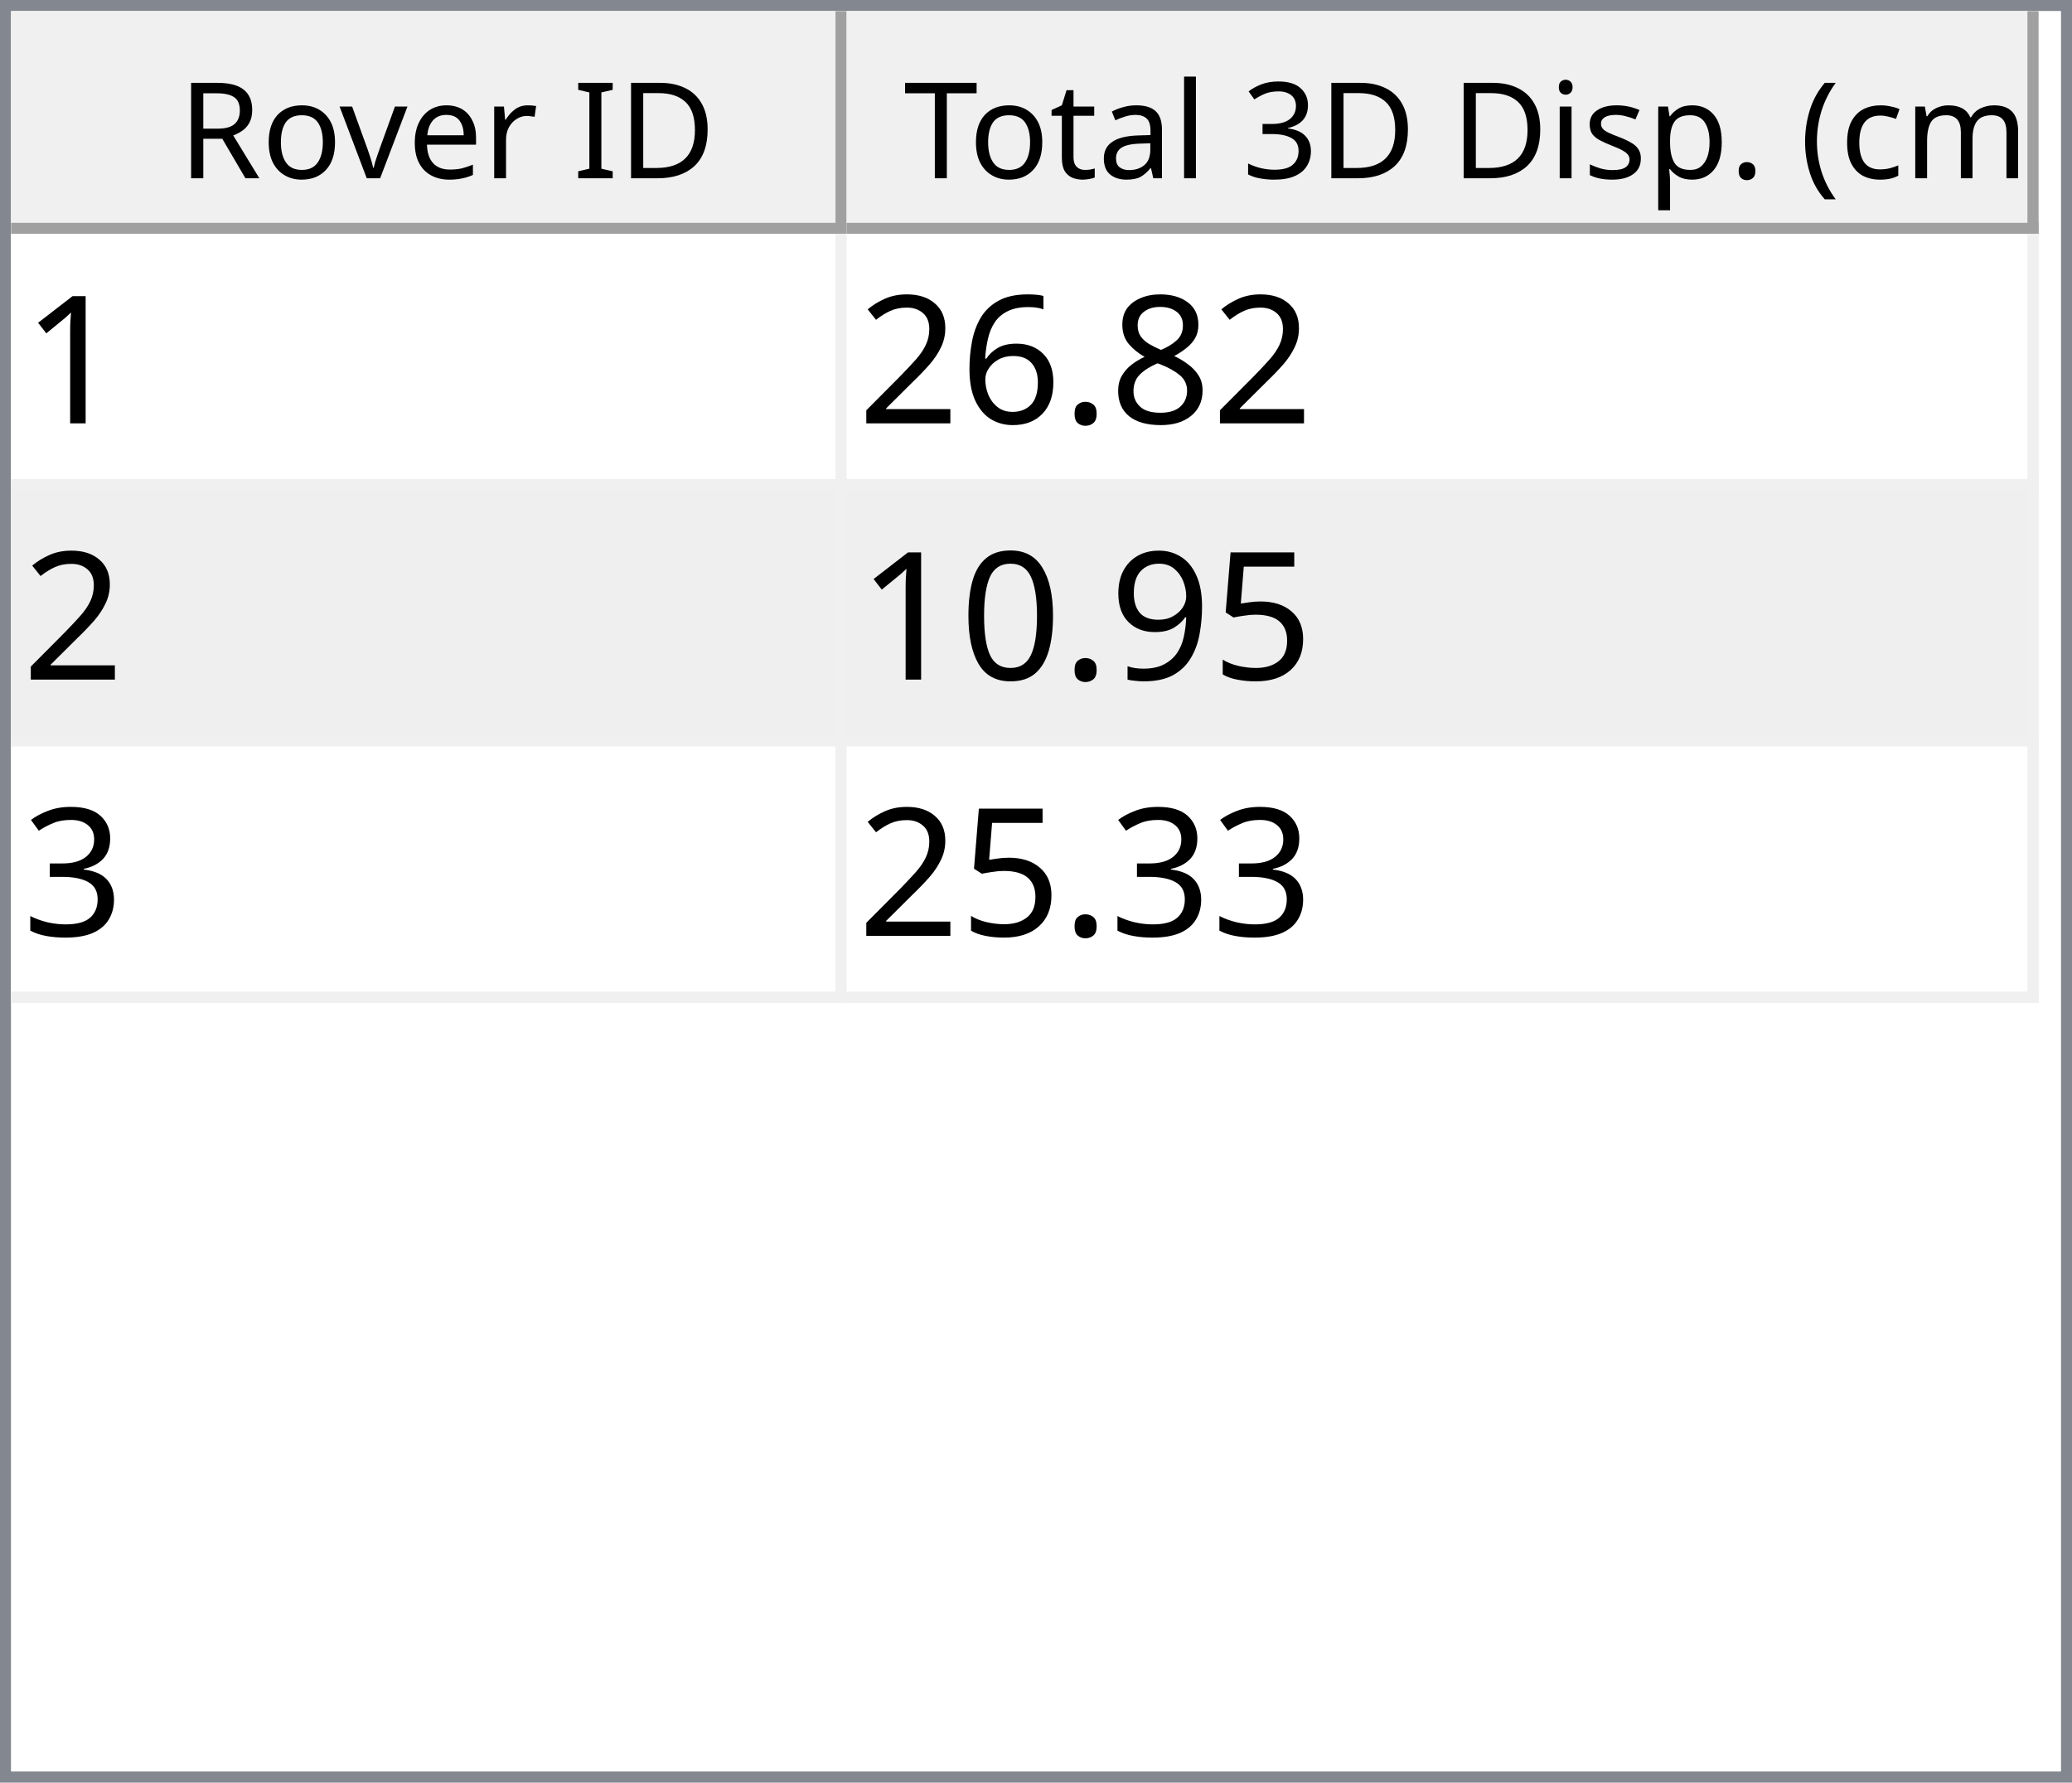
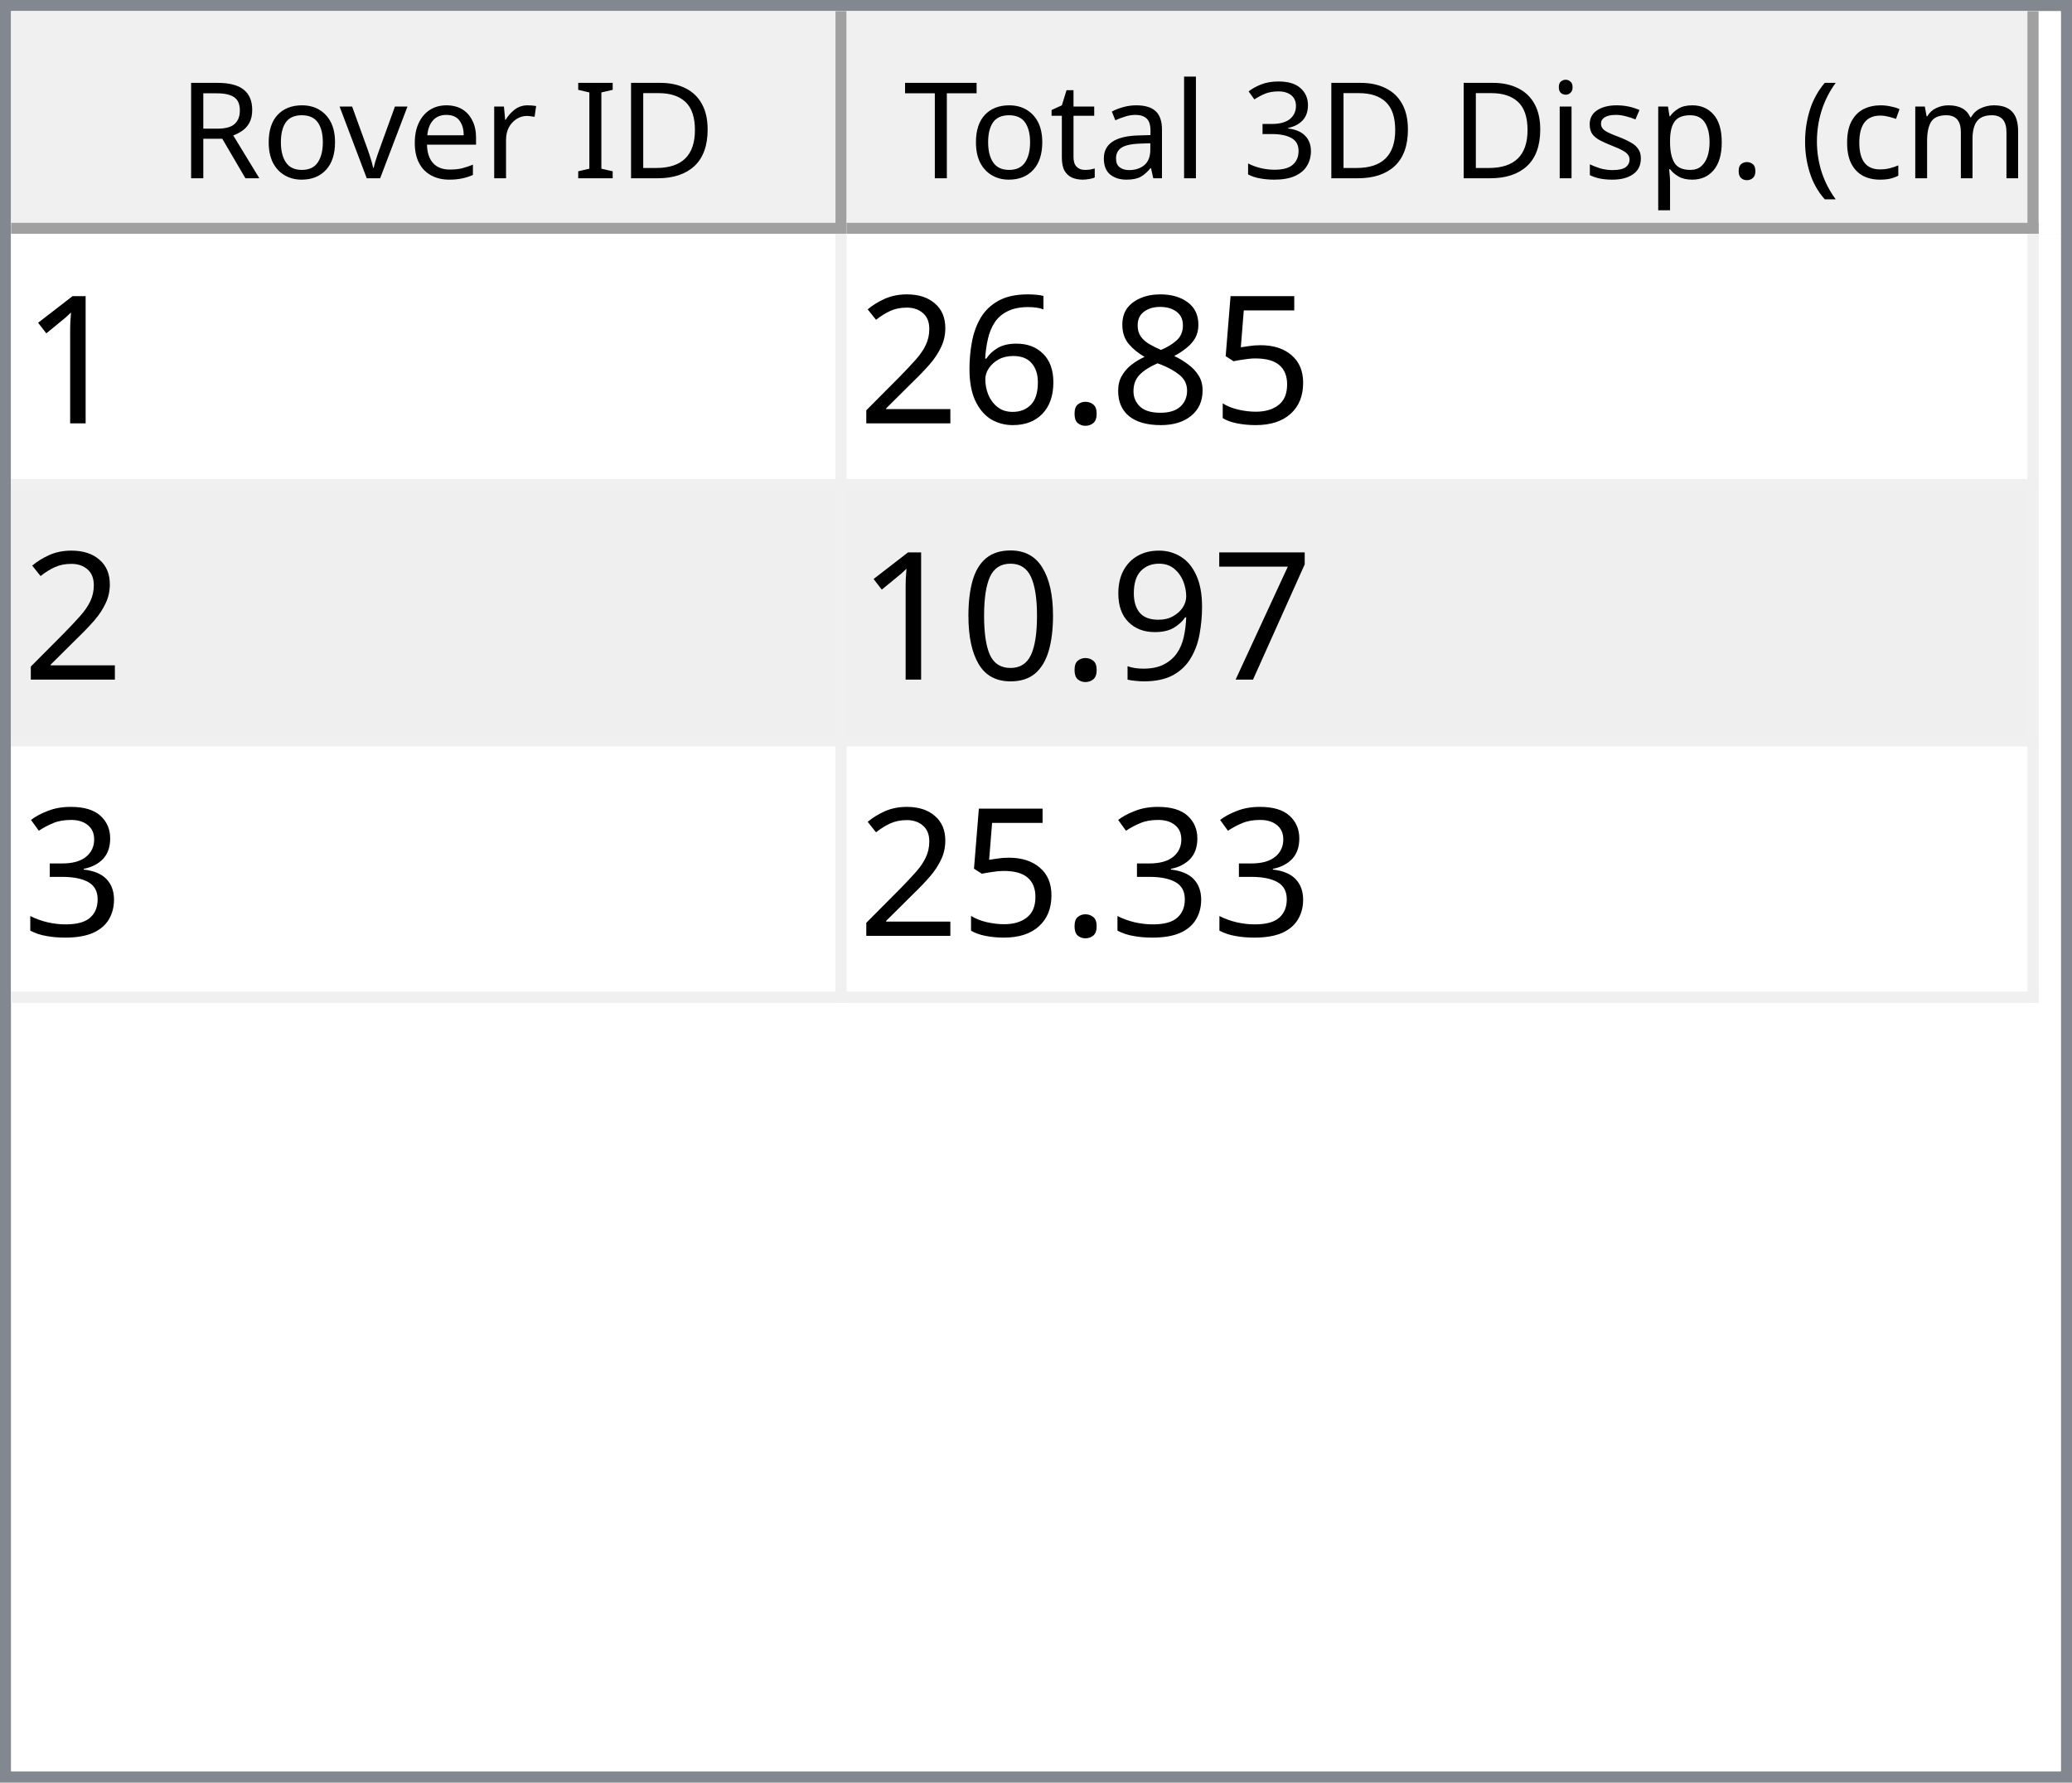
<svg xmlns="http://www.w3.org/2000/svg" style="fill-opacity:1; color-rendering:auto; color-interpolation:auto; text-rendering:auto; stroke:black; stroke-linecap:square; stroke-miterlimit:10; shape-rendering:auto; stroke-opacity:1; fill:black; stroke-dasharray:none; font-weight:normal; stroke-width:1; font-family:'Dialog'; font-style:normal; stroke-linejoin:miter; font-size:12px; stroke-dashoffset:0; image-rendering:auto;" width="186" height="160">
  <defs id="genericDefs" />
  <g>
    <defs id="defs1">
      <clipPath clipPathUnits="userSpaceOnUse" id="clipPath1">
        <path d="M0 0 L186 0 L186 160 L0 160 L0 0 Z" />
      </clipPath>
      <clipPath clipPathUnits="userSpaceOnUse" id="clipPath2">
        <path d="M0 0 L0 160 L186 160 L186 0 Z" />
      </clipPath>
      <clipPath clipPathUnits="userSpaceOnUse" id="clipPath3">
        <path d="M0 0 L0 20 L184 20 L184 0 Z" />
      </clipPath>
      <clipPath clipPathUnits="userSpaceOnUse" id="clipPath4">
        <path d="M0 0 L0 20 L75 20 L75 0 Z" />
      </clipPath>
      <clipPath clipPathUnits="userSpaceOnUse" id="clipPath5">
        <path d="M1 1 L1 19 L74 19 L74 1 Z" />
      </clipPath>
      <clipPath clipPathUnits="userSpaceOnUse" id="clipPath6">
        <path d="M0 0 L0 18 L73 18 L73 0 Z" />
      </clipPath>
      <clipPath clipPathUnits="userSpaceOnUse" id="clipPath7">
        <path d="M-0.5 -0.5 L-0.5 19.5 L74.5 19.5 L74.5 -0.5 Z" />
      </clipPath>
      <clipPath clipPathUnits="userSpaceOnUse" id="clipPath8">
        <path d="M0 0 L0 20 L107 20 L107 0 Z" />
      </clipPath>
      <clipPath clipPathUnits="userSpaceOnUse" id="clipPath9">
        <path d="M1 1 L1 19 L106 19 L106 1 Z" />
      </clipPath>
      <clipPath clipPathUnits="userSpaceOnUse" id="clipPath10">
        <path d="M0 0 L0 18 L105 18 L105 0 Z" />
      </clipPath>
      <clipPath clipPathUnits="userSpaceOnUse" id="clipPath11">
        <path d="M-0.5 -0.5 L-0.5 19.5 L106.5 19.5 L106.5 -0.5 Z" />
      </clipPath>
      <clipPath clipPathUnits="userSpaceOnUse" id="clipPath12">
        <path d="M0 0 L0 138 L184 138 L184 0 Z" />
      </clipPath>
      <clipPath clipPathUnits="userSpaceOnUse" id="clipPath13">
        <path d="M0 0 L0 69 L182 69 L182 0 Z" />
      </clipPath>
      <clipPath clipPathUnits="userSpaceOnUse" id="clipPath14">
        <path d="M-0.5 -0.5 L-0.5 68.5 L181.5 68.5 L181.5 -0.5 Z" />
      </clipPath>
      <clipPath clipPathUnits="userSpaceOnUse" id="clipPath15">
        <path d="M0 0 L0 22 L74 22 L74 0 Z" />
      </clipPath>
      <clipPath clipPathUnits="userSpaceOnUse" id="clipPath16">
        <path d="M0 0 L0 22 L106 22 L106 0 Z" />
      </clipPath>
      <font horiz-adv-x="64.551" id="font1">
        <font-face ascent="107.91" descent="25.098" units-per-em="100" style="font-style:normal; font-family:Segoe UI; font-weight:normal;" />
        <missing-glyph horiz-adv-x="64.551" d="M8.109 0 L8.109 68.266 L56.453 68.266 L56.453 0 L8.109 0 ZM15.328 7.234 L49.219 7.234 L49.219 61.031 L15.328 61.031 L15.328 7.234 Z" />
        <glyph unicode="D" horiz-adv-x="70.117" d="M9.188 0 L9.188 70.016 L28.516 70.016 Q65.531 70.016 65.531 35.891 Q65.531 19.672 55.25 9.836 Q44.969 0 27.734 0 L9.188 0 ZM17.391 62.594 L17.391 7.422 L27.828 7.422 Q41.609 7.422 49.273 14.797 Q56.938 22.172 56.938 35.688 Q56.938 62.594 28.328 62.594 L17.391 62.594 Z" />
        <glyph unicode="I" horiz-adv-x="26.611" d="M17.391 0 L9.188 0 L9.188 70.016 L17.391 70.016 L17.391 0 Z" />
        <glyph unicode=" " horiz-adv-x="27.393" d="" />
        <glyph unicode="r" horiz-adv-x="34.766" d="M34.188 41.891 Q32.078 43.5 28.125 43.5 Q23 43.5 19.555 38.672 Q16.109 33.844 16.109 25.484 L16.109 0 L8.109 0 L8.109 50 L16.109 50 L16.109 39.703 L16.312 39.703 Q18.016 44.969 21.531 47.922 Q25.047 50.875 29.391 50.875 Q32.516 50.875 34.188 50.203 L34.188 41.891 Z" />
        <glyph unicode="e" horiz-adv-x="52.295" d="M48.297 23 L12.984 23 Q13.188 14.656 17.484 10.109 Q21.781 5.562 29.297 5.562 Q37.75 5.562 44.828 11.141 L44.828 3.609 Q38.234 -1.172 27.391 -1.172 Q16.797 -1.172 10.742 5.641 Q4.688 12.453 4.688 24.812 Q4.688 36.469 11.305 43.82 Q17.922 51.172 27.734 51.172 Q37.547 51.172 42.922 44.828 Q48.297 38.484 48.297 27.203 L48.297 23 ZM40.094 29.781 Q40.047 36.719 36.75 40.578 Q33.453 44.438 27.594 44.438 Q21.922 44.438 17.969 40.383 Q14.016 36.328 13.094 29.781 L40.094 29.781 Z" />
        <glyph unicode="v" horiz-adv-x="47.9" d="M47.406 50 L27.484 0 L19.625 0 L0.688 50 L9.469 50 L22.172 13.672 Q23.578 9.672 23.922 6.688 L24.125 6.688 Q24.609 10.453 25.688 13.484 L38.969 50 L47.406 50 Z" />
        <glyph unicode="o" horiz-adv-x="58.594" d="M29 -1.172 Q17.922 -1.172 11.305 5.836 Q4.688 12.844 4.688 24.422 Q4.688 37.016 11.57 44.094 Q18.453 51.172 30.172 51.172 Q41.359 51.172 47.633 44.289 Q53.906 37.406 53.906 25.203 Q53.906 13.234 47.141 6.031 Q40.375 -1.172 29 -1.172 ZM29.594 44.438 Q21.875 44.438 17.383 39.188 Q12.891 33.938 12.891 24.703 Q12.891 15.828 17.43 10.695 Q21.969 5.562 29.594 5.562 Q37.359 5.562 41.531 10.594 Q45.703 15.625 45.703 24.906 Q45.703 34.281 41.531 39.359 Q37.359 44.438 29.594 44.438 Z" />
        <glyph unicode="R" horiz-adv-x="59.814" d="M59.375 0 L49.609 0 L37.891 19.625 Q36.281 22.359 34.766 24.289 Q33.25 26.219 31.664 27.438 Q30.078 28.656 28.25 29.219 Q26.422 29.781 24.125 29.781 L17.391 29.781 L17.391 0 L9.188 0 L9.188 70.016 L30.078 70.016 Q34.672 70.016 38.555 68.867 Q42.438 67.719 45.289 65.375 Q48.141 63.031 49.758 59.547 Q51.375 56.062 51.375 51.375 Q51.375 47.703 50.273 44.656 Q49.172 41.609 47.148 39.211 Q45.125 36.812 42.266 35.133 Q39.406 33.453 35.844 32.516 L35.844 32.328 Q37.594 31.547 38.891 30.547 Q40.188 29.547 41.359 28.18 Q42.531 26.812 43.68 25.078 Q44.828 23.344 46.234 21.047 L59.375 0 ZM17.391 62.594 L17.391 37.203 L28.516 37.203 Q31.594 37.203 34.203 38.133 Q36.812 39.062 38.719 40.797 Q40.625 42.531 41.703 45.047 Q42.781 47.562 42.781 50.688 Q42.781 56.297 39.141 59.445 Q35.5 62.594 28.609 62.594 L17.391 62.594 Z" />
        <glyph unicode=")" horiz-adv-x="30.176" d="M8.297 -15.922 L1.172 -15.922 Q16.406 2.344 16.406 26.812 Q16.406 51.469 1.078 70.016 L8.297 70.016 Q23.531 52.156 23.531 26.703 Q23.531 1.375 8.297 -15.922 Z" />
        <glyph unicode="m" horiz-adv-x="86.133" d="M79.109 0 L71.094 0 L71.094 28.719 Q71.094 37.016 68.531 40.727 Q65.969 44.438 59.906 44.438 Q54.781 44.438 51.195 39.75 Q47.609 35.062 47.609 28.516 L47.609 0 L39.594 0 L39.594 29.688 Q39.594 44.438 28.219 44.438 Q22.953 44.438 19.531 40.016 Q16.109 35.594 16.109 28.516 L16.109 0 L8.109 0 L8.109 50 L16.109 50 L16.109 42.094 L16.312 42.094 Q21.625 51.172 31.844 51.172 Q36.969 51.172 40.773 48.312 Q44.578 45.453 46 40.828 Q51.562 51.172 62.594 51.172 Q79.109 51.172 79.109 30.812 L79.109 0 Z" />
        <glyph unicode="c" horiz-adv-x="46.191" d="M42.188 2.297 Q36.422 -1.172 28.516 -1.172 Q17.828 -1.172 11.258 5.789 Q4.688 12.75 4.688 23.828 Q4.688 36.188 11.766 43.68 Q18.844 51.172 30.672 51.172 Q37.25 51.172 42.281 48.734 L42.281 40.531 Q36.719 44.438 30.375 44.438 Q22.703 44.438 17.797 38.945 Q12.891 33.453 12.891 24.516 Q12.891 15.719 17.508 10.641 Q22.125 5.562 29.891 5.562 Q36.422 5.562 42.188 9.906 L42.188 2.297 Z" />
        <glyph unicode="(" horiz-adv-x="30.176" d="M29.109 -15.922 L21.969 -15.922 Q6.844 1.375 6.844 26.703 Q6.844 52.156 21.969 70.016 L29.203 70.016 Q13.875 51.469 13.875 26.812 Q13.875 2.344 29.109 -15.922 Z" />
        <glyph unicode="." horiz-adv-x="21.68" d="M10.891 -1.078 Q8.641 -1.078 7.055 0.539 Q5.469 2.156 5.469 4.391 Q5.469 6.641 7.055 8.273 Q8.641 9.906 10.891 9.906 Q13.188 9.906 14.797 8.273 Q16.406 6.641 16.406 4.391 Q16.406 2.156 14.797 0.539 Q13.188 -1.078 10.891 -1.078 Z" />
        <glyph unicode="p" horiz-adv-x="58.789" d="M16.312 7.234 L16.109 7.234 L16.109 -23 L8.109 -23 L8.109 50 L16.109 50 L16.109 41.219 L16.312 41.219 Q22.219 51.172 33.594 51.172 Q43.266 51.172 48.688 44.461 Q54.109 37.75 54.109 26.469 Q54.109 13.922 48 6.375 Q41.891 -1.172 31.297 -1.172 Q21.578 -1.172 16.312 7.234 ZM16.109 27.391 L16.109 20.406 Q16.109 14.203 20.141 9.883 Q24.172 5.562 30.375 5.562 Q37.641 5.562 41.773 11.133 Q45.906 16.703 45.906 26.609 Q45.906 34.969 42.047 39.703 Q38.188 44.438 31.594 44.438 Q24.609 44.438 20.359 39.578 Q16.109 34.719 16.109 27.391 Z" />
        <glyph unicode="s" horiz-adv-x="42.432" d="M5.078 1.812 L5.078 10.406 Q11.625 5.562 19.484 5.562 Q30.031 5.562 30.031 12.594 Q30.031 14.594 29.125 15.992 Q28.219 17.391 26.68 18.461 Q25.141 19.531 23.07 20.383 Q21 21.234 18.609 22.172 Q15.281 23.484 12.766 24.828 Q10.25 26.172 8.57 27.859 Q6.891 29.547 6.031 31.695 Q5.172 33.844 5.172 36.719 Q5.172 40.234 6.789 42.945 Q8.406 45.656 11.086 47.484 Q13.766 49.312 17.211 50.242 Q20.656 51.172 24.312 51.172 Q30.812 51.172 35.938 48.922 L35.938 40.828 Q30.422 44.438 23.25 44.438 Q21 44.438 19.195 43.922 Q17.391 43.406 16.094 42.477 Q14.797 41.547 14.086 40.258 Q13.375 38.969 13.375 37.406 Q13.375 35.453 14.086 34.133 Q14.797 32.812 16.164 31.789 Q17.531 30.766 19.484 29.938 Q21.438 29.109 23.922 28.125 Q27.25 26.859 29.883 25.516 Q32.516 24.172 34.375 22.484 Q36.234 20.797 37.234 18.602 Q38.234 16.406 38.234 13.375 Q38.234 9.672 36.602 6.938 Q34.969 4.203 32.234 2.398 Q29.5 0.594 25.93 -0.289 Q22.359 -1.172 18.453 -1.172 Q10.75 -1.172 5.078 1.812 Z" />
        <glyph unicode="i" horiz-adv-x="24.219" d="M12.203 62.703 Q10.062 62.703 8.547 64.164 Q7.031 65.625 7.031 67.875 Q7.031 70.125 8.547 71.609 Q10.062 73.094 12.203 73.094 Q14.406 73.094 15.945 71.609 Q17.484 70.125 17.484 67.875 Q17.484 65.719 15.945 64.211 Q14.406 62.703 12.203 62.703 ZM16.109 0 L8.109 0 L8.109 50 L16.109 50 L16.109 0 Z" />
        <glyph unicode="3" horiz-adv-x="53.906" d="M46.531 19.828 Q46.531 15.094 44.75 11.211 Q42.969 7.328 39.719 4.57 Q36.469 1.812 31.93 0.297 Q27.391 -1.219 21.922 -1.219 Q11.922 -1.219 6 2.594 L6 11.188 Q13.094 5.609 22.219 5.609 Q25.875 5.609 28.828 6.539 Q31.781 7.469 33.906 9.227 Q36.031 10.984 37.18 13.477 Q38.328 15.969 38.328 19.094 Q38.328 32.812 18.797 32.812 L12.984 32.812 L12.984 39.594 L18.5 39.594 Q35.797 39.594 35.797 52.484 Q35.797 64.406 22.609 64.406 Q15.188 64.406 8.688 59.422 L8.688 67.188 Q15.375 71.188 24.609 71.188 Q29 71.188 32.57 69.969 Q36.141 68.75 38.68 66.555 Q41.219 64.359 42.609 61.281 Q44 58.203 44 54.5 Q44 40.672 30.031 36.719 L30.031 36.531 Q33.594 36.141 36.625 34.797 Q39.656 33.453 41.852 31.305 Q44.047 29.156 45.289 26.25 Q46.531 23.344 46.531 19.828 Z" />
        <glyph unicode="l" horiz-adv-x="24.219" d="M16.109 0 L8.109 0 L8.109 74.031 L16.109 74.031 L16.109 0 Z" />
        <glyph unicode="a" horiz-adv-x="50.879" d="M43.891 0 L35.891 0 L35.891 7.812 L35.688 7.812 Q30.469 -1.172 20.312 -1.172 Q12.844 -1.172 8.617 2.781 Q4.391 6.734 4.391 13.281 Q4.391 27.297 20.906 29.594 L35.891 31.688 Q35.891 44.438 25.594 44.438 Q16.547 44.438 9.281 38.281 L9.281 46.484 Q16.656 51.172 26.266 51.172 Q43.891 51.172 43.891 32.516 L43.891 0 ZM35.891 25.297 L23.828 23.641 Q18.266 22.859 15.43 20.875 Q12.594 18.891 12.594 13.875 Q12.594 10.203 15.211 7.883 Q17.828 5.562 22.172 5.562 Q28.125 5.562 32.008 9.742 Q35.891 13.922 35.891 20.312 L35.891 25.297 Z" />
        <glyph unicode="t" horiz-adv-x="33.887" d="M31.297 0.484 Q28.469 -1.078 23.828 -1.078 Q10.688 -1.078 10.688 13.578 L10.688 43.172 L2.094 43.172 L2.094 50 L10.688 50 L10.688 62.203 L18.703 64.797 L18.703 50 L31.297 50 L31.297 43.172 L18.703 43.172 L18.703 14.984 Q18.703 9.969 20.414 7.82 Q22.125 5.672 26.078 5.672 Q29.109 5.672 31.297 7.328 L31.297 0.484 Z" />
        <glyph unicode="T" horiz-adv-x="52.393" d="M50.594 62.594 L30.375 62.594 L30.375 0 L22.172 0 L22.172 62.594 L2 62.594 L2 70.016 L50.594 70.016 L50.594 62.594 Z" />
      </font>
      <font horiz-adv-x="75.0" id="font2">
        <font-face ascent="100.537" descent="21.973" units-per-em="100" style="font-style:normal; font-family:sans-serif; font-weight:normal;" />
        <missing-glyph horiz-adv-x="75.0" d="M12.5 0 L12.5 62.5 L62.5 62.5 L62.5 0 L12.5 0 ZM14.062 1.562 L60.938 1.562 L60.938 60.938 L14.062 60.938 L14.062 1.562 Z" />
        <glyph unicode="1" horiz-adv-x="55.615" d="M37.25 0 L28.469 0 L28.469 56 Q25.297 52.984 20.141 49.953 Q14.984 46.922 10.891 45.406 L10.891 53.906 Q18.266 57.375 23.781 62.305 Q29.297 67.234 31.594 71.875 L37.25 71.875 L37.25 0 Z" />
+         <glyph unicode="5" horiz-adv-x="55.615" d="M4.156 18.75 L13.375 19.531 Q14.406 12.797 18.141 9.398 Q21.875 6 27.156 6 Q33.5 6 37.891 10.789 Q42.281 15.578 42.281 23.484 Q42.281 31 38.062 35.352 Q33.844 39.703 27 39.703 Q22.75 39.703 19.336 37.773 Q15.922 35.844 13.969 32.766 L5.719 33.844 L12.641 70.609 L48.25 70.609 L48.25 62.203 L19.672 62.203 L15.828 42.969 Q22.266 47.469 29.344 47.469 Q38.719 47.469 45.164 40.969 Q51.609 34.469 51.609 24.266 Q51.609 14.547 45.953 7.469 Q39.062 -1.219 27.156 -1.219 Q17.391 -1.219 11.211 4.25 Q5.031 9.719 4.156 18.75 Z" />
        <glyph unicode="8" horiz-adv-x="55.615" d="M17.672 38.812 Q12.203 40.828 9.57 44.539 Q6.938 48.25 6.938 53.422 Q6.938 61.234 12.555 66.555 Q18.172 71.875 27.484 71.875 Q36.859 71.875 42.578 66.43 Q48.297 60.984 48.297 53.172 Q48.297 48.188 45.68 44.508 Q43.062 40.828 37.75 38.812 Q44.344 36.672 47.781 31.883 Q51.219 27.094 51.219 20.453 Q51.219 11.281 44.727 5.031 Q38.234 -1.219 27.641 -1.219 Q17.047 -1.219 10.547 5.055 Q4.047 11.328 4.047 20.703 Q4.047 27.688 7.594 32.398 Q11.141 37.109 17.672 38.812 ZM15.922 53.719 Q15.922 48.641 19.195 45.414 Q22.469 42.188 27.688 42.188 Q32.766 42.188 36.016 45.383 Q39.266 48.578 39.266 53.219 Q39.266 58.062 35.914 61.359 Q32.562 64.656 27.594 64.656 Q22.562 64.656 19.242 61.43 Q15.922 58.203 15.922 53.719 ZM13.094 20.656 Q13.094 16.891 14.875 13.375 Q16.656 9.859 20.172 7.93 Q23.688 6 27.734 6 Q34.031 6 38.133 10.055 Q42.234 14.109 42.234 20.359 Q42.234 26.703 38.016 30.859 Q33.797 35.016 27.438 35.016 Q21.234 35.016 17.164 30.914 Q13.094 26.812 13.094 20.656 Z" />
        <glyph unicode="." horiz-adv-x="27.783" d="M9.078 0 L9.078 10.016 L19.094 10.016 L19.094 0 L9.078 0 Z" />
        <glyph unicode="6" horiz-adv-x="55.615" d="M49.75 54.047 L41.016 53.375 Q39.844 58.547 37.703 60.891 Q34.125 64.656 28.906 64.656 Q24.703 64.656 21.531 62.312 Q17.391 59.281 14.992 53.469 Q12.594 47.656 12.5 36.922 Q15.672 41.75 20.266 44.094 Q24.859 46.438 29.891 46.438 Q38.672 46.438 44.852 39.969 Q51.031 33.5 51.031 23.25 Q51.031 16.5 48.125 10.719 Q45.219 4.938 40.141 1.859 Q35.062 -1.219 28.609 -1.219 Q17.625 -1.219 10.695 6.859 Q3.766 14.938 3.766 33.5 Q3.766 54.25 11.422 63.672 Q18.109 71.875 29.438 71.875 Q37.891 71.875 43.289 67.141 Q48.688 62.406 49.75 54.047 ZM13.875 23.188 Q13.875 18.656 15.797 14.508 Q17.719 10.359 21.188 8.18 Q24.656 6 28.469 6 Q34.031 6 38.039 10.492 Q42.047 14.984 42.047 22.703 Q42.047 30.125 38.086 34.398 Q34.125 38.672 28.125 38.672 Q22.172 38.672 18.023 34.398 Q13.875 30.125 13.875 23.188 Z" />
        <glyph unicode="2" horiz-adv-x="55.615" d="M50.344 8.453 L50.344 0 L3.031 0 Q2.938 3.172 4.047 6.109 Q5.859 10.938 9.836 15.625 Q13.812 20.312 21.344 26.469 Q33.016 36.031 37.117 41.625 Q41.219 47.219 41.219 52.203 Q41.219 57.422 37.477 61.008 Q33.734 64.594 27.734 64.594 Q21.391 64.594 17.578 60.789 Q13.766 56.984 13.719 50.25 L4.688 51.172 Q5.609 61.281 11.664 66.578 Q17.719 71.875 27.938 71.875 Q38.234 71.875 44.242 66.164 Q50.25 60.453 50.25 52 Q50.25 47.703 48.492 43.555 Q46.734 39.406 42.656 34.812 Q38.578 30.219 29.109 22.219 Q21.188 15.578 18.945 13.211 Q16.703 10.844 15.234 8.453 L50.344 8.453 Z" />
-         <glyph unicode="5" horiz-adv-x="55.615" d="M4.156 18.75 L13.375 19.531 Q14.406 12.797 18.141 9.398 Q21.875 6 27.156 6 Q33.5 6 37.891 10.789 Q42.281 15.578 42.281 23.484 Q42.281 31 38.062 35.352 Q33.844 39.703 27 39.703 Q22.75 39.703 19.336 37.773 Q15.922 35.844 13.969 32.766 L5.719 33.844 L12.641 70.609 L48.25 70.609 L48.25 62.203 L19.672 62.203 L15.828 42.969 Q22.266 47.469 29.344 47.469 Q38.719 47.469 45.164 40.969 Q51.609 34.469 51.609 24.266 Q51.609 14.547 45.953 7.469 Q39.062 -1.219 27.156 -1.219 Q17.391 -1.219 11.211 4.25 Q5.031 9.719 4.156 18.75 Z" />
+         <glyph unicode="7" horiz-adv-x="55.615" d="M4.734 62.203 L4.734 70.656 L51.078 70.656 L51.078 63.812 Q44.234 56.547 37.523 44.484 Q30.812 32.422 27.156 19.672 Q24.516 10.688 23.781 0 L14.75 0 Q14.891 8.453 18.062 20.414 Q21.234 32.375 27.172 43.484 Q33.109 54.594 39.797 62.203 L4.734 62.203 Z" />
        <glyph unicode="9" horiz-adv-x="55.615" d="M5.469 16.547 L13.922 17.328 Q14.984 11.375 18.016 8.688 Q21.047 6 25.781 6 Q29.828 6 32.883 7.859 Q35.938 9.719 37.891 12.82 Q39.844 15.922 41.164 21.195 Q42.484 26.469 42.484 31.938 Q42.484 32.516 42.438 33.688 Q39.797 29.5 35.234 26.883 Q30.672 24.266 25.344 24.266 Q16.453 24.266 10.305 30.711 Q4.156 37.156 4.156 47.703 Q4.156 58.594 10.578 65.234 Q17 71.875 26.656 71.875 Q33.641 71.875 39.43 68.117 Q45.219 64.359 48.219 57.398 Q51.219 50.438 51.219 37.25 Q51.219 23.531 48.242 15.406 Q45.266 7.281 39.383 3.031 Q33.5 -1.219 25.594 -1.219 Q17.188 -1.219 11.867 3.445 Q6.547 8.109 5.469 16.547 ZM41.453 48.141 Q41.453 55.719 37.43 60.156 Q33.406 64.594 27.734 64.594 Q21.875 64.594 17.531 59.812 Q13.188 55.031 13.188 47.406 Q13.188 40.578 17.312 36.305 Q21.438 32.031 27.484 32.031 Q33.594 32.031 37.523 36.305 Q41.453 40.578 41.453 48.141 Z" />
        <glyph unicode="0" horiz-adv-x="55.615" d="M4.156 35.297 Q4.156 48 6.766 55.742 Q9.375 63.484 14.523 67.68 Q19.672 71.875 27.484 71.875 Q33.25 71.875 37.594 69.555 Q41.938 67.234 44.773 62.867 Q47.609 58.5 49.219 52.227 Q50.828 45.953 50.828 35.297 Q50.828 22.703 48.242 14.969 Q45.656 7.234 40.508 3.008 Q35.359 -1.219 27.484 -1.219 Q17.141 -1.219 11.234 6.203 Q4.156 15.141 4.156 35.297 ZM13.188 35.297 Q13.188 17.672 17.312 11.836 Q21.438 6 27.484 6 Q33.547 6 37.672 11.859 Q41.797 17.719 41.797 35.297 Q41.797 52.984 37.672 58.789 Q33.547 64.594 27.391 64.594 Q21.344 64.594 17.719 59.469 Q13.188 52.938 13.188 35.297 Z" />
        <glyph unicode="3" horiz-adv-x="55.615" d="M4.203 18.891 L12.984 20.062 Q14.5 12.594 18.141 9.297 Q21.781 6 27 6 Q33.203 6 37.477 10.297 Q41.75 14.594 41.75 20.953 Q41.75 27 37.797 30.93 Q33.844 34.859 27.734 34.859 Q25.25 34.859 21.531 33.891 L22.516 41.609 Q23.391 41.5 23.922 41.5 Q29.547 41.5 34.039 44.43 Q38.531 47.359 38.531 53.469 Q38.531 58.297 35.258 61.477 Q31.984 64.656 26.812 64.656 Q21.688 64.656 18.266 61.43 Q14.844 58.203 13.875 51.766 L5.078 53.328 Q6.688 62.156 12.398 67.016 Q18.109 71.875 26.609 71.875 Q32.469 71.875 37.398 69.359 Q42.328 66.844 44.945 62.5 Q47.562 58.156 47.562 53.266 Q47.562 48.641 45.07 44.828 Q42.578 41.016 37.703 38.766 Q44.047 37.312 47.562 32.695 Q51.078 28.078 51.078 21.141 Q51.078 11.766 44.242 5.25 Q37.406 -1.266 26.953 -1.266 Q17.531 -1.266 11.305 4.352 Q5.078 9.969 4.203 18.891 Z" />
      </font>
    </defs>
    <g style="fill:white; stroke:white;">
      <rect x="0" y="0" width="186" style="clip-path:url(#clipPath1); stroke:none;" height="160" />
    </g>
    <g style="fill:white; text-rendering:optimizeSpeed; color-rendering:optimizeSpeed; image-rendering:optimizeSpeed; shape-rendering:crispEdges; stroke:white; color-interpolation:sRGB;">
      <rect x="0" width="186" height="160" y="0" style="stroke:none;" />
      <path style="stroke:none;" d="M0 160 L186 160 L186 0 L0 0 Z" />
    </g>
    <g style="fill:rgb(240,240,240); font-family:'Segoe UI'; stroke:rgb(240,240,240);">
      <rect x="0" y="0" width="186" style="clip-path:url(#clipPath2); stroke:none;" height="160" />
    </g>
    <g style="fill:rgb(130,135,144); font-family:'Segoe UI'; stroke:rgb(130,135,144);">
      <path d="M0 0 L186 0 L186 160 L0 160 L0 0 ZM1 1 L185 1 L185 159 L1 159 L1 1 Z" style="fill-rule:evenodd; clip-path:url(#clipPath2); stroke:none;" />
    </g>
    <g style="fill:white; font-family:'Segoe UI'; stroke:white;" transform="translate(1,1)">
      <rect x="0" y="0" width="184" style="clip-path:url(#clipPath3); stroke:none;" height="20" />
    </g>
    <g style="fill:rgb(240,240,240); font-family:'Segoe UI'; stroke:rgb(240,240,240);" transform="translate(1,1)">
      <rect x="0" y="0" width="75" style="clip-path:url(#clipPath4); stroke:none;" height="20" />
    </g>
    <g style="font-family:'Segoe UI';" transform="translate(2,2)">
      <text x="14" xml:space="preserve" y="14" style="clip-path:url(#clipPath6); stroke:none;">Rover ID</text>
    </g>
    <g style="fill:rgb(160,160,160); font-family:'Segoe UI'; stroke:rgb(160,160,160); stroke-linejoin:bevel;" transform="translate(1.5,1.5)">
      <line x1="74" x2="74" y1="0" style="fill:none; clip-path:url(#clipPath7);" y2="19" />
    </g>
    <g style="fill:rgb(160,160,160); font-family:'Segoe UI'; stroke:rgb(160,160,160); stroke-linejoin:bevel;" transform="matrix(1,0,0,1,1,1) translate(0.5,0.5)">
      <line x1="0" x2="74" y1="19" style="fill:none; clip-path:url(#clipPath7);" y2="19" />
    </g>
    <g style="fill:rgb(240,240,240); font-family:'Segoe UI'; stroke:rgb(240,240,240);" transform="translate(76,1)">
      <rect x="0" y="0" width="107" style="clip-path:url(#clipPath8); stroke:none;" height="20" />
    </g>
    <g style="font-family:'Segoe UI';" transform="translate(77,2)">
      <text x="1" xml:space="preserve" y="14" style="clip-path:url(#clipPath10); stroke:none;"> Total 3D Disp. (cm)</text>
    </g>
    <g style="fill:rgb(160,160,160); font-family:'Segoe UI'; stroke:rgb(160,160,160); stroke-linejoin:bevel;" transform="translate(76.5,1.5)">
      <line x1="106" x2="106" y1="0" style="fill:none; clip-path:url(#clipPath11);" y2="19" />
    </g>
    <g style="fill:rgb(160,160,160); font-family:'Segoe UI'; stroke:rgb(160,160,160); stroke-linejoin:bevel;" transform="matrix(1,0,0,1,76,1) translate(0.5,0.5)">
      <line x1="0" x2="106" y1="19" style="fill:none; clip-path:url(#clipPath11);" y2="19" />
    </g>
    <g style="fill:white; font-family:'Segoe UI'; stroke:white;" transform="translate(1,21)">
      <rect x="0" y="0" width="184" style="clip-path:url(#clipPath12); stroke:none;" height="138" />
    </g>
    <g style="fill:rgb(240,240,240); font-size:16px; font-family:sans-serif; stroke:rgb(240,240,240);" transform="translate(1,21)">
      <rect x="0" y="0" width="182" style="clip-path:url(#clipPath13); stroke:none;" height="69" />
      <line transform="translate(0.5,0.5)" x1="0" x2="181" y1="22" style="clip-path:url(#clipPath14); fill:none; stroke-linejoin:bevel;" y2="22" />
    </g>
    <g transform="matrix(1,0,0,1,1,21) translate(0.5,0.5)" style="fill:rgb(240,240,240); font-size:16px; font-family:sans-serif; stroke:rgb(240,240,240); stroke-linejoin:bevel;">
      <line x1="0" x2="181" y1="45" style="fill:none; clip-path:url(#clipPath14);" y2="45" />
    </g>
    <g transform="matrix(1,0,0,1,1,21) translate(0.5,0.5)" style="fill:rgb(240,240,240); font-size:16px; font-family:sans-serif; stroke:rgb(240,240,240); stroke-linejoin:bevel;">
      <line x1="0" x2="181" y1="68" style="fill:none; clip-path:url(#clipPath14);" y2="68" />
    </g>
    <g transform="matrix(1,0,0,1,1,21) translate(0.5,0.5)" style="fill:rgb(240,240,240); font-size:16px; font-family:sans-serif; stroke:rgb(240,240,240); stroke-linejoin:bevel;">
      <line x1="74" x2="74" y1="0" style="fill:none; clip-path:url(#clipPath14);" y2="68" />
    </g>
    <g transform="matrix(1,0,0,1,1,21) translate(0.5,0.5)" style="fill:rgb(240,240,240); font-size:16px; font-family:sans-serif; stroke:rgb(240,240,240); stroke-linejoin:bevel;">
      <line x1="181" x2="181" y1="0" style="fill:none; clip-path:url(#clipPath14);" y2="68" />
    </g>
    <g style="fill:white; font-size:16px; font-family:sans-serif; stroke:white;" transform="matrix(1,0,0,1,1,21)">
      <rect x="0" y="0" width="74" style="clip-path:url(#clipPath15); stroke:none;" height="22" />
      <text x="1" y="17" style="fill:black; clip-path:url(#clipPath15); stroke:none;" xml:space="preserve">1</text>
    </g>
    <g style="fill:white; font-size:16px; font-family:sans-serif; stroke:white;" transform="matrix(1,0,0,1,1,21) translate(75,0)">
      <rect x="0" y="0" width="106" style="clip-path:url(#clipPath16); stroke:none;" height="22" />
-       <text x="1" y="17" style="fill:black; clip-path:url(#clipPath16); stroke:none;" xml:space="preserve">26.82</text>
+       <text x="1" y="17" style="fill:black; clip-path:url(#clipPath16); stroke:none;" xml:space="preserve">26.85</text>
    </g>
    <g style="fill:rgb(239,239,239); font-size:16px; font-family:sans-serif; stroke:rgb(239,239,239);" transform="matrix(1,0,0,1,1,21) translate(0,23)">
      <rect x="0" y="0" width="74" style="clip-path:url(#clipPath15); stroke:none;" height="22" />
      <text x="1" y="17" style="fill:black; clip-path:url(#clipPath15); stroke:none;" xml:space="preserve">2</text>
    </g>
    <g style="fill:rgb(239,239,239); font-size:16px; font-family:sans-serif; stroke:rgb(239,239,239);" transform="matrix(1,0,0,1,1,21) translate(75,23)">
      <rect x="0" y="0" width="106" style="clip-path:url(#clipPath16); stroke:none;" height="22" />
-       <text x="1" y="17" style="fill:black; clip-path:url(#clipPath16); stroke:none;" xml:space="preserve">10.95</text>
+       <text x="1" y="17" style="fill:black; clip-path:url(#clipPath16); stroke:none;" xml:space="preserve">10.97</text>
    </g>
    <g style="fill:white; font-size:16px; font-family:sans-serif; stroke:white;" transform="matrix(1,0,0,1,1,21) translate(0,46)">
      <rect x="0" y="0" width="74" style="clip-path:url(#clipPath15); stroke:none;" height="22" />
      <text x="1" y="17" style="fill:black; clip-path:url(#clipPath15); stroke:none;" xml:space="preserve">3</text>
    </g>
    <g style="fill:white; font-size:16px; font-family:sans-serif; stroke:white;" transform="matrix(1,0,0,1,1,21) translate(75,46)">
      <rect x="0" y="0" width="106" style="clip-path:url(#clipPath16); stroke:none;" height="22" />
      <text x="1" y="17" style="fill:black; clip-path:url(#clipPath16); stroke:none;" xml:space="preserve">25.33</text>
    </g>
  </g>
</svg>
